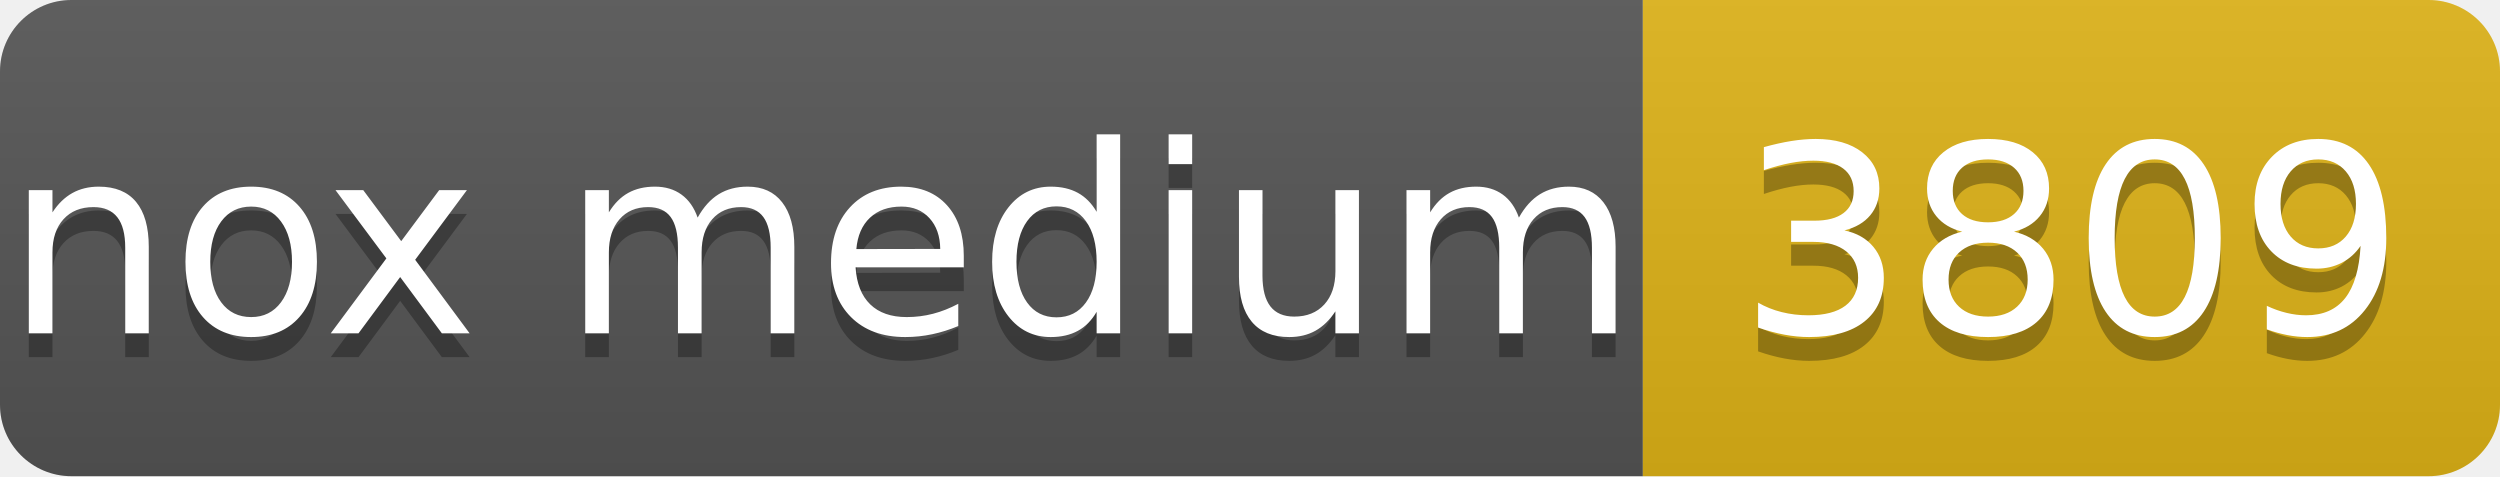
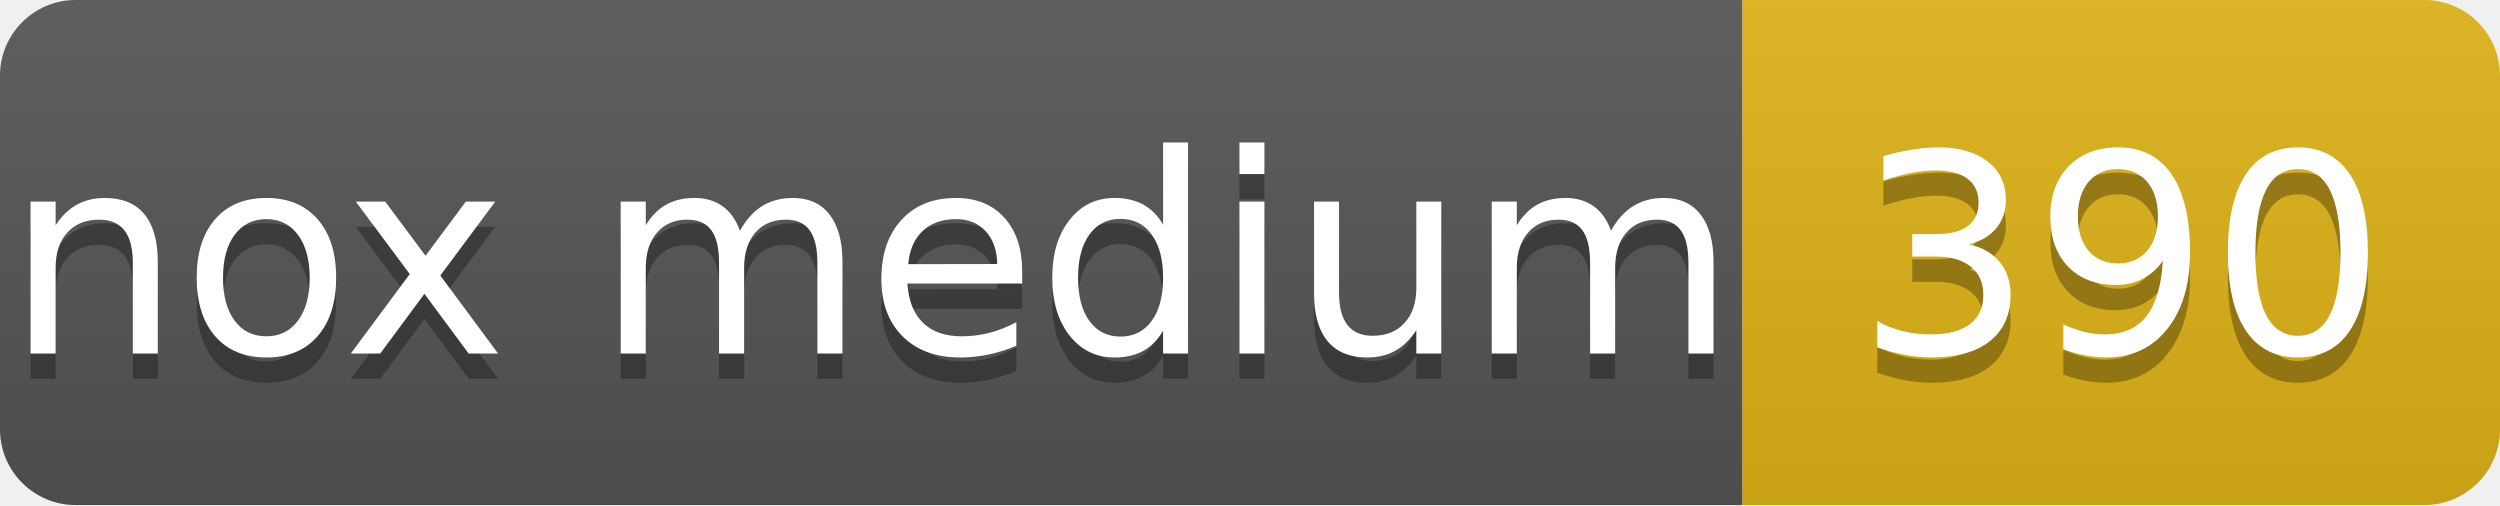
- <svg xmlns="http://www.w3.org/2000/svg" width="105" height="20" role="img" aria-label="nox medium: 3809">
+ <svg xmlns="http://www.w3.org/2000/svg" width="99" height="20" role="img" aria-label="nox medium: 390">
  <linearGradient id="s" x2="0" y2="100%">
    <stop offset="0" stop-color="#bbb" stop-opacity=".1" />
    <stop offset="1" stop-opacity=".1" />
  </linearGradient>
  <clipPath id="r">
-     <rect width="105" height="20" rx="3" fill="#fff" />
+     <rect width="99" height="20" rx="3" fill="#fff" />
  </clipPath>
  <g clip-path="url(#r)">
    <rect width="69" height="20" fill="#555" />
-     <rect x="69" width="36" height="20" fill="#dfb317" />
-     <rect width="105" height="20" fill="url(#s)" />
+     <rect x="69" width="30" height="20" fill="#dfb317" />
+     <rect width="99" height="20" fill="url(#s)" />
  </g>
  <g fill="#fff" text-anchor="middle" font-family="Verdana,Geneva,DejaVu Sans,sans-serif" text-rendering="geometricPrecision" font-size="110">
    <text aria-hidden="true" x="345" y="150" fill="#010101" fill-opacity=".3" transform="scale(.1)">nox medium</text>
    <text x="345" y="140" transform="scale(.1)">nox medium</text>
-     <text aria-hidden="true" x="870" y="150" fill="#010101" fill-opacity=".3" transform="scale(.1)">3809</text>
-     <text x="870" y="140" transform="scale(.1)">3809</text>
+     <text aria-hidden="true" x="840" y="150" fill="#010101" fill-opacity=".3" transform="scale(.1)">390</text>
+     <text x="840" y="140" transform="scale(.1)">390</text>
  </g>
</svg>
